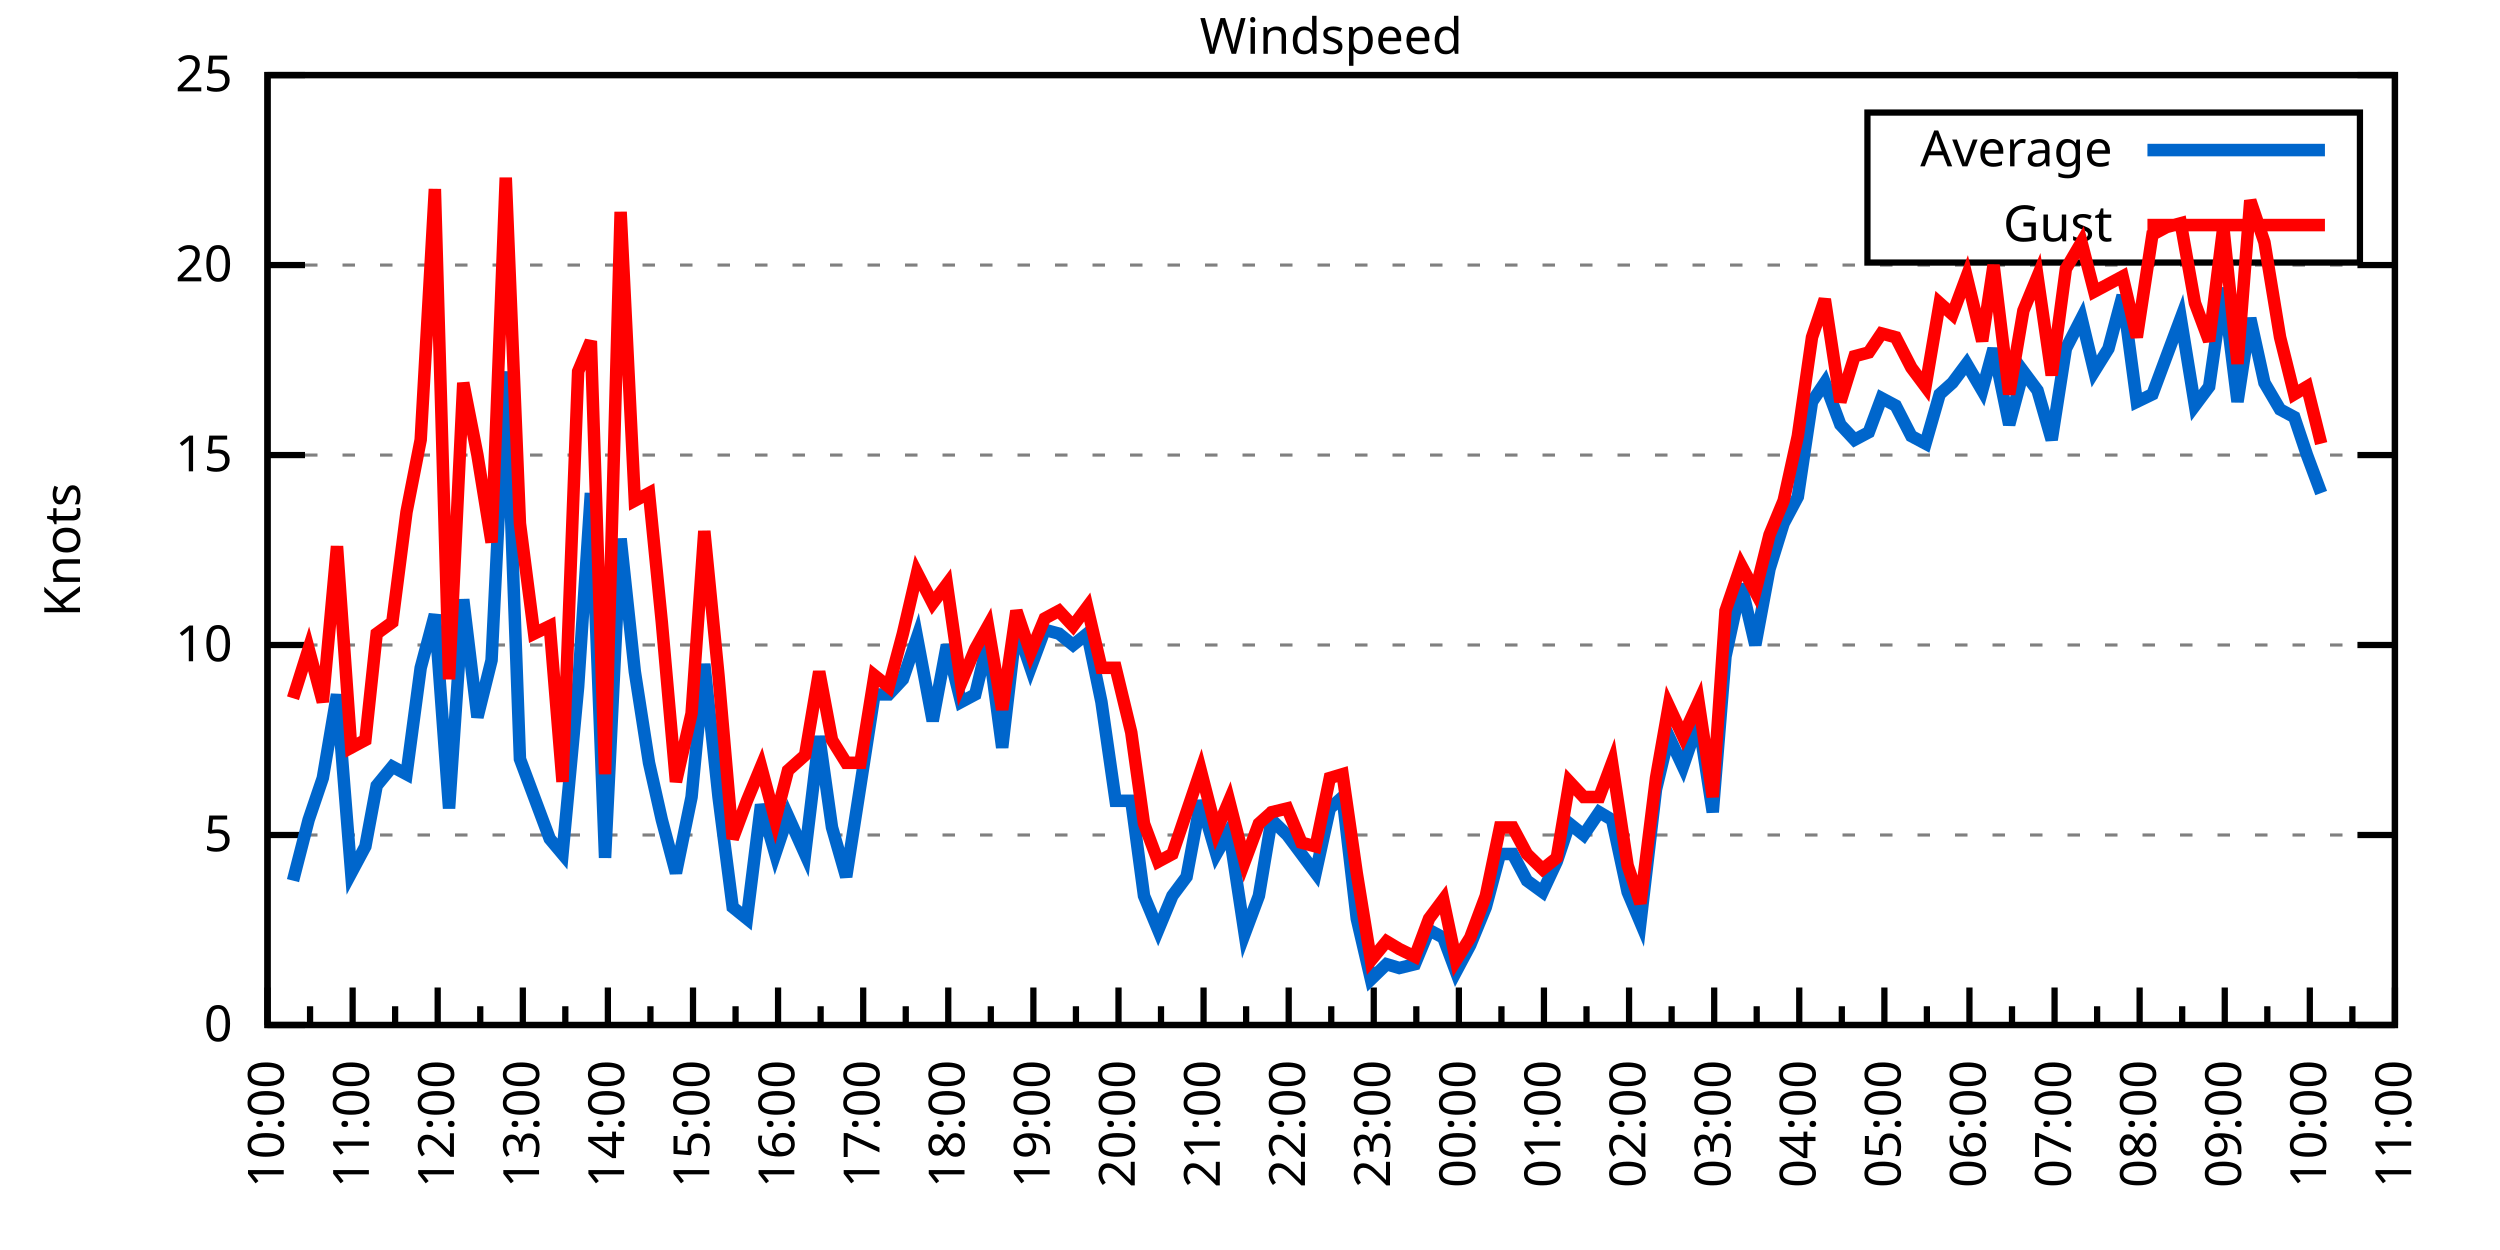
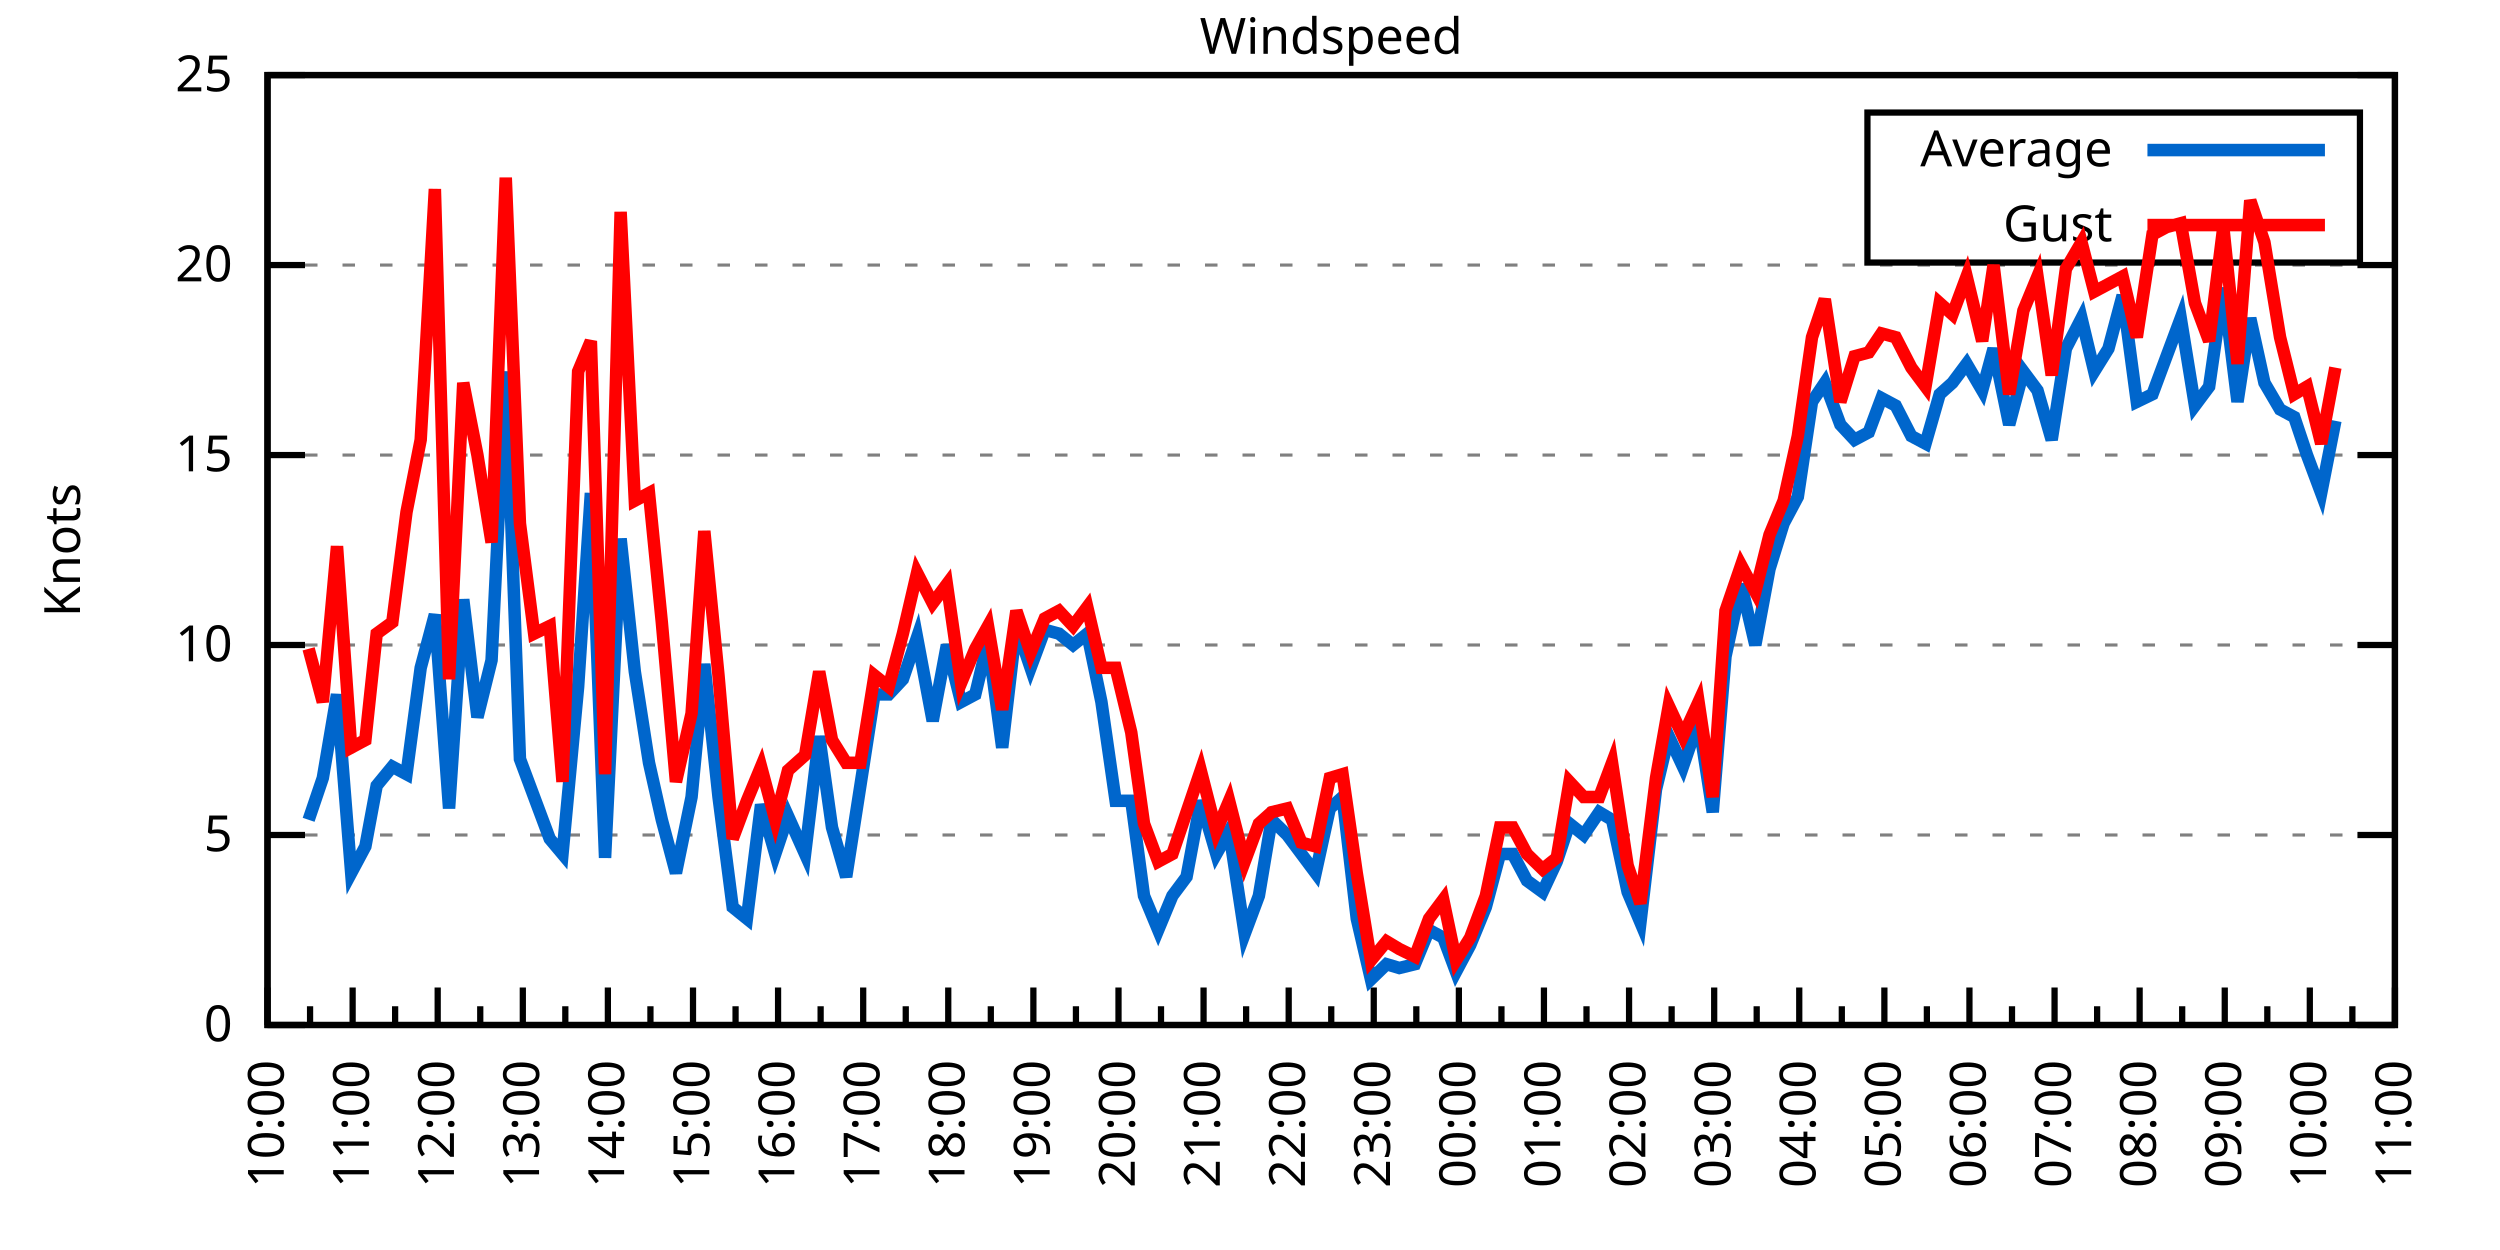
<svg xmlns="http://www.w3.org/2000/svg" xmlns:xlink="http://www.w3.org/1999/xlink" width="400" height="200" viewBox="0 0 400 200">
  <g id="gnuplot_canvas">
    <rect x="0" y="0" width="400" height="200" fill="none" />
    <defs>
      <circle id="gpDot" r="0.5" stroke-width="0.5" stroke="currentColor" />
      <path id="gpPt0" stroke-width="0.333" stroke="currentColor" d="M-1,0 h2 M0,-1 v2" />
      <path id="gpPt1" stroke-width="0.333" stroke="currentColor" d="M-1,-1 L1,1 M1,-1 L-1,1" />
      <path id="gpPt2" stroke-width="0.333" stroke="currentColor" d="M-1,0 L1,0 M0,-1 L0,1 M-1,-1 L1,1 M-1,1 L1,-1" />
      <rect id="gpPt3" stroke-width="0.333" stroke="currentColor" x="-1" y="-1" width="2" height="2" />
      <rect id="gpPt4" stroke-width="0.333" stroke="currentColor" fill="currentColor" x="-1" y="-1" width="2" height="2" />
      <circle id="gpPt5" stroke-width="0.333" stroke="currentColor" cx="0" cy="0" r="1" />
      <use xlink:href="#gpPt5" id="gpPt6" fill="currentColor" stroke="none" />
      <path id="gpPt7" stroke-width="0.333" stroke="currentColor" d="M0,-1.33 L-1.33,0.67 L1.33,0.67 z" />
      <use xlink:href="#gpPt7" id="gpPt8" fill="currentColor" stroke="none" />
      <use xlink:href="#gpPt7" id="gpPt9" stroke="currentColor" transform="rotate(180)" />
      <use xlink:href="#gpPt9" id="gpPt10" fill="currentColor" stroke="none" />
      <use xlink:href="#gpPt3" id="gpPt11" stroke="currentColor" transform="rotate(45)" />
      <use xlink:href="#gpPt11" id="gpPt12" fill="currentColor" stroke="none" />
      <path id="gpPt13" stroke-width="0.333" stroke="currentColor" d="M0,1.330 L1.265,0.411 L0.782,-1.067 L-0.782,-1.076 L-1.265,0.411 z" />
      <use xlink:href="#gpPt13" id="gpPt14" fill="currentColor" stroke="none" />
      <filter id="textbox" filterUnits="objectBoundingBox" x="0" y="0" height="1" width="1">
        <feFlood flood-color="white" flood-opacity="1" result="bgnd" />
        <feComposite in="SourceGraphic" in2="bgnd" operator="atop" />
      </filter>
      <filter id="greybox" filterUnits="objectBoundingBox" x="0" y="0" height="1" width="1">
        <feFlood flood-color="lightgrey" flood-opacity="1" result="grey" />
        <feComposite in="SourceGraphic" in2="grey" operator="atop" />
      </filter>
    </defs>
    <g fill="none" color="white" stroke="currentColor" stroke-width="1.00" stroke-linecap="butt" stroke-linejoin="miter">
</g>
    <g fill="none" color="black" stroke="currentColor" stroke-width="1.00" stroke-linecap="butt" stroke-linejoin="miter">
      <g stroke="none" shape-rendering="crispEdges">
        <polygon fill="rgb(255, 255, 255)" points="42.80,164.00 383.18,164.00 383.18,12.02 42.80,12.02 " />
      </g>
    </g>
    <g fill="none" color="black" stroke="currentColor" stroke-width="1.00" stroke-linecap="butt" stroke-linejoin="miter">
</g>
    <g fill="none" color="black" stroke="black" stroke-width="0.50" stroke-linecap="butt" stroke-linejoin="miter">
</g>
    <g fill="none" color="gray" stroke="currentColor" stroke-width="0.50" stroke-linecap="butt" stroke-linejoin="miter">
      <path stroke="gray" stroke-dasharray="2,4" class="gridline" d="M42.80,164.00 L383.19,164.00  " />
    </g>
    <g fill="none" color="gray" stroke="gray" stroke-width="1.00" stroke-linecap="butt" stroke-linejoin="miter">
</g>
    <g fill="none" color="black" stroke="currentColor" stroke-width="1.00" stroke-linecap="butt" stroke-linejoin="miter">
      <path stroke="black" d="M42.80,164.00 L48.80,164.00 M383.19,164.00 L377.19,164.00  " />
      <g transform="translate(37.20,166.60)" stroke="none" fill="black" font-family="Sans" font-size="8.00" text-anchor="end">
        <text>
          <tspan font-family="Sans"> 0</tspan>
        </text>
      </g>
    </g>
    <g fill="none" color="black" stroke="currentColor" stroke-width="1.00" stroke-linecap="butt" stroke-linejoin="miter">
</g>
    <g fill="none" color="black" stroke="black" stroke-width="0.50" stroke-linecap="butt" stroke-linejoin="miter">
</g>
    <g fill="none" color="gray" stroke="currentColor" stroke-width="0.50" stroke-linecap="butt" stroke-linejoin="miter">
      <path stroke="gray" stroke-dasharray="2,4" class="gridline" d="M42.80,133.60 L383.19,133.60  " />
    </g>
    <g fill="none" color="gray" stroke="gray" stroke-width="1.00" stroke-linecap="butt" stroke-linejoin="miter">
</g>
    <g fill="none" color="black" stroke="currentColor" stroke-width="1.00" stroke-linecap="butt" stroke-linejoin="miter">
      <path stroke="black" d="M42.80,133.60 L48.80,133.60 M383.19,133.60 L377.19,133.60  " />
      <g transform="translate(37.20,136.20)" stroke="none" fill="black" font-family="Sans" font-size="8.00" text-anchor="end">
        <text>
          <tspan font-family="Sans"> 5</tspan>
        </text>
      </g>
    </g>
    <g fill="none" color="black" stroke="currentColor" stroke-width="1.00" stroke-linecap="butt" stroke-linejoin="miter">
</g>
    <g fill="none" color="black" stroke="black" stroke-width="0.50" stroke-linecap="butt" stroke-linejoin="miter">
</g>
    <g fill="none" color="gray" stroke="currentColor" stroke-width="0.50" stroke-linecap="butt" stroke-linejoin="miter">
      <path stroke="gray" stroke-dasharray="2,4" class="gridline" d="M42.80,103.20 L383.19,103.20  " />
    </g>
    <g fill="none" color="gray" stroke="gray" stroke-width="1.00" stroke-linecap="butt" stroke-linejoin="miter">
</g>
    <g fill="none" color="black" stroke="currentColor" stroke-width="1.00" stroke-linecap="butt" stroke-linejoin="miter">
      <path stroke="black" d="M42.80,103.20 L48.80,103.20 M383.19,103.20 L377.19,103.20  " />
      <g transform="translate(37.20,105.80)" stroke="none" fill="black" font-family="Sans" font-size="8.00" text-anchor="end">
        <text>
          <tspan font-family="Sans"> 10</tspan>
        </text>
      </g>
    </g>
    <g fill="none" color="black" stroke="currentColor" stroke-width="1.00" stroke-linecap="butt" stroke-linejoin="miter">
</g>
    <g fill="none" color="black" stroke="black" stroke-width="0.50" stroke-linecap="butt" stroke-linejoin="miter">
</g>
    <g fill="none" color="gray" stroke="currentColor" stroke-width="0.50" stroke-linecap="butt" stroke-linejoin="miter">
      <path stroke="gray" stroke-dasharray="2,4" class="gridline" d="M42.80,72.81 L383.19,72.81  " />
    </g>
    <g fill="none" color="gray" stroke="gray" stroke-width="1.00" stroke-linecap="butt" stroke-linejoin="miter">
</g>
    <g fill="none" color="black" stroke="currentColor" stroke-width="1.00" stroke-linecap="butt" stroke-linejoin="miter">
      <path stroke="black" d="M42.80,72.81 L48.80,72.81 M383.19,72.81 L377.19,72.81  " />
      <g transform="translate(37.20,75.41)" stroke="none" fill="black" font-family="Sans" font-size="8.00" text-anchor="end">
        <text>
          <tspan font-family="Sans"> 15</tspan>
        </text>
      </g>
    </g>
    <g fill="none" color="black" stroke="currentColor" stroke-width="1.00" stroke-linecap="butt" stroke-linejoin="miter">
</g>
    <g fill="none" color="black" stroke="black" stroke-width="0.50" stroke-linecap="butt" stroke-linejoin="miter">
</g>
    <g fill="none" color="gray" stroke="currentColor" stroke-width="0.50" stroke-linecap="butt" stroke-linejoin="miter">
      <path stroke="gray" stroke-dasharray="2,4" class="gridline" d="M42.80,42.41 L383.19,42.41  " />
    </g>
    <g fill="none" color="gray" stroke="gray" stroke-width="1.00" stroke-linecap="butt" stroke-linejoin="miter">
</g>
    <g fill="none" color="black" stroke="currentColor" stroke-width="1.00" stroke-linecap="butt" stroke-linejoin="miter">
      <path stroke="black" d="M42.80,42.41 L48.80,42.41 M383.19,42.41 L377.19,42.41  " />
      <g transform="translate(37.20,45.01)" stroke="none" fill="black" font-family="Sans" font-size="8.00" text-anchor="end">
        <text>
          <tspan font-family="Sans"> 20</tspan>
        </text>
      </g>
    </g>
    <g fill="none" color="black" stroke="currentColor" stroke-width="1.00" stroke-linecap="butt" stroke-linejoin="miter">
</g>
    <g fill="none" color="black" stroke="black" stroke-width="0.50" stroke-linecap="butt" stroke-linejoin="miter">
</g>
    <g fill="none" color="gray" stroke="currentColor" stroke-width="0.50" stroke-linecap="butt" stroke-linejoin="miter">
      <path stroke="gray" stroke-dasharray="2,4" class="gridline" d="M42.80,12.01 L383.19,12.01  " />
    </g>
    <g fill="none" color="gray" stroke="gray" stroke-width="1.00" stroke-linecap="butt" stroke-linejoin="miter">
</g>
    <g fill="none" color="black" stroke="currentColor" stroke-width="1.00" stroke-linecap="butt" stroke-linejoin="miter">
      <path stroke="black" d="M42.80,12.01 L48.80,12.01 M383.19,12.01 L377.19,12.01  " />
      <g transform="translate(37.20,14.61)" stroke="none" fill="black" font-family="Sans" font-size="8.00" text-anchor="end">
        <text>
          <tspan font-family="Sans"> 25</tspan>
        </text>
      </g>
    </g>
    <g fill="none" color="black" stroke="currentColor" stroke-width="1.00" stroke-linecap="butt" stroke-linejoin="miter">
      <path stroke="black" d="M42.80,164.00 L42.80,158.00  " />
      <g transform="translate(45.40,169.60) rotate(270)" stroke="none" fill="black" font-family="Sans" font-size="8.00" text-anchor="end">
        <text>
          <tspan font-family="Sans">10:00</tspan>
        </text>
      </g>
    </g>
    <g fill="none" color="black" stroke="currentColor" stroke-width="1.00" stroke-linecap="butt" stroke-linejoin="miter">
      <path stroke="black" d="M49.61,164.00 L49.61,161.00 M56.42,164.00 L56.42,158.00  " />
      <g transform="translate(59.02,169.60) rotate(270)" stroke="none" fill="black" font-family="Sans" font-size="8.00" text-anchor="end">
        <text>
          <tspan font-family="Sans">11:00</tspan>
        </text>
      </g>
    </g>
    <g fill="none" color="black" stroke="currentColor" stroke-width="1.00" stroke-linecap="butt" stroke-linejoin="miter">
      <path stroke="black" d="M63.22,164.00 L63.22,161.00 M70.03,164.00 L70.03,158.00  " />
      <g transform="translate(72.63,169.60) rotate(270)" stroke="none" fill="black" font-family="Sans" font-size="8.00" text-anchor="end">
        <text>
          <tspan font-family="Sans">12:00</tspan>
        </text>
      </g>
    </g>
    <g fill="none" color="black" stroke="currentColor" stroke-width="1.00" stroke-linecap="butt" stroke-linejoin="miter">
      <path stroke="black" d="M76.84,164.00 L76.84,161.00 M83.65,164.00 L83.65,158.00  " />
      <g transform="translate(86.25,169.60) rotate(270)" stroke="none" fill="black" font-family="Sans" font-size="8.00" text-anchor="end">
        <text>
          <tspan font-family="Sans">13:00</tspan>
        </text>
      </g>
    </g>
    <g fill="none" color="black" stroke="currentColor" stroke-width="1.00" stroke-linecap="butt" stroke-linejoin="miter">
      <path stroke="black" d="M90.45,164.00 L90.45,161.00 M97.26,164.00 L97.26,158.00  " />
      <g transform="translate(99.86,169.60) rotate(270)" stroke="none" fill="black" font-family="Sans" font-size="8.00" text-anchor="end">
        <text>
          <tspan font-family="Sans">14:00</tspan>
        </text>
      </g>
    </g>
    <g fill="none" color="black" stroke="currentColor" stroke-width="1.00" stroke-linecap="butt" stroke-linejoin="miter">
      <path stroke="black" d="M104.07,164.00 L104.07,161.00 M110.88,164.00 L110.88,158.00  " />
      <g transform="translate(113.48,169.60) rotate(270)" stroke="none" fill="black" font-family="Sans" font-size="8.00" text-anchor="end">
        <text>
          <tspan font-family="Sans">15:00</tspan>
        </text>
      </g>
    </g>
    <g fill="none" color="black" stroke="currentColor" stroke-width="1.00" stroke-linecap="butt" stroke-linejoin="miter">
      <path stroke="black" d="M117.69,164.00 L117.69,161.00 M124.49,164.00 L124.49,158.00  " />
      <g transform="translate(127.09,169.60) rotate(270)" stroke="none" fill="black" font-family="Sans" font-size="8.00" text-anchor="end">
        <text>
          <tspan font-family="Sans">16:00</tspan>
        </text>
      </g>
    </g>
    <g fill="none" color="black" stroke="currentColor" stroke-width="1.00" stroke-linecap="butt" stroke-linejoin="miter">
      <path stroke="black" d="M131.30,164.00 L131.30,161.00 M138.11,164.00 L138.11,158.00  " />
      <g transform="translate(140.71,169.60) rotate(270)" stroke="none" fill="black" font-family="Sans" font-size="8.00" text-anchor="end">
        <text>
          <tspan font-family="Sans">17:00</tspan>
        </text>
      </g>
    </g>
    <g fill="none" color="black" stroke="currentColor" stroke-width="1.00" stroke-linecap="butt" stroke-linejoin="miter">
      <path stroke="black" d="M144.92,164.00 L144.92,161.00 M151.72,164.00 L151.72,158.00  " />
      <g transform="translate(154.32,169.60) rotate(270)" stroke="none" fill="black" font-family="Sans" font-size="8.00" text-anchor="end">
        <text>
          <tspan font-family="Sans">18:00</tspan>
        </text>
      </g>
    </g>
    <g fill="none" color="black" stroke="currentColor" stroke-width="1.00" stroke-linecap="butt" stroke-linejoin="miter">
      <path stroke="black" d="M158.53,164.00 L158.53,161.00 M165.34,164.00 L165.34,158.00  " />
      <g transform="translate(167.94,169.60) rotate(270)" stroke="none" fill="black" font-family="Sans" font-size="8.00" text-anchor="end">
        <text>
          <tspan font-family="Sans">19:00</tspan>
        </text>
      </g>
    </g>
    <g fill="none" color="black" stroke="currentColor" stroke-width="1.00" stroke-linecap="butt" stroke-linejoin="miter">
      <path stroke="black" d="M172.15,164.00 L172.15,161.00 M178.96,164.00 L178.96,158.00  " />
      <g transform="translate(181.56,169.60) rotate(270)" stroke="none" fill="black" font-family="Sans" font-size="8.00" text-anchor="end">
        <text>
          <tspan font-family="Sans">20:00</tspan>
        </text>
      </g>
    </g>
    <g fill="none" color="black" stroke="currentColor" stroke-width="1.00" stroke-linecap="butt" stroke-linejoin="miter">
      <path stroke="black" d="M185.76,164.00 L185.76,161.00 M192.57,164.00 L192.57,158.00  " />
      <g transform="translate(195.17,169.60) rotate(270)" stroke="none" fill="black" font-family="Sans" font-size="8.00" text-anchor="end">
        <text>
          <tspan font-family="Sans">21:00</tspan>
        </text>
      </g>
    </g>
    <g fill="none" color="black" stroke="currentColor" stroke-width="1.00" stroke-linecap="butt" stroke-linejoin="miter">
      <path stroke="black" d="M199.38,164.00 L199.38,161.00 M206.19,164.00 L206.19,158.00  " />
      <g transform="translate(208.79,169.60) rotate(270)" stroke="none" fill="black" font-family="Sans" font-size="8.00" text-anchor="end">
        <text>
          <tspan font-family="Sans">22:00</tspan>
        </text>
      </g>
    </g>
    <g fill="none" color="black" stroke="currentColor" stroke-width="1.00" stroke-linecap="butt" stroke-linejoin="miter">
      <path stroke="black" d="M213.00,164.00 L213.00,161.00 M219.80,164.00 L219.80,158.00  " />
      <g transform="translate(222.40,169.60) rotate(270)" stroke="none" fill="black" font-family="Sans" font-size="8.00" text-anchor="end">
        <text>
          <tspan font-family="Sans">23:00</tspan>
        </text>
      </g>
    </g>
    <g fill="none" color="black" stroke="currentColor" stroke-width="1.00" stroke-linecap="butt" stroke-linejoin="miter">
      <path stroke="black" d="M226.61,164.00 L226.61,161.00 M233.42,164.00 L233.42,158.00  " />
      <g transform="translate(236.02,169.60) rotate(270)" stroke="none" fill="black" font-family="Sans" font-size="8.00" text-anchor="end">
        <text>
          <tspan font-family="Sans">00:00</tspan>
        </text>
      </g>
    </g>
    <g fill="none" color="black" stroke="currentColor" stroke-width="1.00" stroke-linecap="butt" stroke-linejoin="miter">
      <path stroke="black" d="M240.23,164.00 L240.23,161.00 M247.03,164.00 L247.03,158.00  " />
      <g transform="translate(249.63,169.60) rotate(270)" stroke="none" fill="black" font-family="Sans" font-size="8.00" text-anchor="end">
        <text>
          <tspan font-family="Sans">01:00</tspan>
        </text>
      </g>
    </g>
    <g fill="none" color="black" stroke="currentColor" stroke-width="1.00" stroke-linecap="butt" stroke-linejoin="miter">
      <path stroke="black" d="M253.84,164.00 L253.84,161.00 M260.65,164.00 L260.65,158.00  " />
      <g transform="translate(263.25,169.60) rotate(270)" stroke="none" fill="black" font-family="Sans" font-size="8.00" text-anchor="end">
        <text>
          <tspan font-family="Sans">02:00</tspan>
        </text>
      </g>
    </g>
    <g fill="none" color="black" stroke="currentColor" stroke-width="1.00" stroke-linecap="butt" stroke-linejoin="miter">
      <path stroke="black" d="M267.46,164.00 L267.46,161.00 M274.27,164.00 L274.27,158.00  " />
      <g transform="translate(276.87,169.60) rotate(270)" stroke="none" fill="black" font-family="Sans" font-size="8.00" text-anchor="end">
        <text>
          <tspan font-family="Sans">03:00</tspan>
        </text>
      </g>
    </g>
    <g fill="none" color="black" stroke="currentColor" stroke-width="1.00" stroke-linecap="butt" stroke-linejoin="miter">
      <path stroke="black" d="M281.07,164.00 L281.07,161.00 M287.88,164.00 L287.88,158.00  " />
      <g transform="translate(290.48,169.60) rotate(270)" stroke="none" fill="black" font-family="Sans" font-size="8.00" text-anchor="end">
        <text>
          <tspan font-family="Sans">04:00</tspan>
        </text>
      </g>
    </g>
    <g fill="none" color="black" stroke="currentColor" stroke-width="1.00" stroke-linecap="butt" stroke-linejoin="miter">
      <path stroke="black" d="M294.69,164.00 L294.69,161.00 M301.50,164.00 L301.50,158.00  " />
      <g transform="translate(304.10,169.60) rotate(270)" stroke="none" fill="black" font-family="Sans" font-size="8.00" text-anchor="end">
        <text>
          <tspan font-family="Sans">05:00</tspan>
        </text>
      </g>
    </g>
    <g fill="none" color="black" stroke="currentColor" stroke-width="1.00" stroke-linecap="butt" stroke-linejoin="miter">
      <path stroke="black" d="M308.30,164.00 L308.30,161.00 M315.11,164.00 L315.11,158.00  " />
      <g transform="translate(317.71,169.60) rotate(270)" stroke="none" fill="black" font-family="Sans" font-size="8.00" text-anchor="end">
        <text>
          <tspan font-family="Sans">06:00</tspan>
        </text>
      </g>
    </g>
    <g fill="none" color="black" stroke="currentColor" stroke-width="1.00" stroke-linecap="butt" stroke-linejoin="miter">
      <path stroke="black" d="M321.92,164.00 L321.92,161.00 M328.73,164.00 L328.73,158.00  " />
      <g transform="translate(331.33,169.60) rotate(270)" stroke="none" fill="black" font-family="Sans" font-size="8.00" text-anchor="end">
        <text>
          <tspan font-family="Sans">07:00</tspan>
        </text>
      </g>
    </g>
    <g fill="none" color="black" stroke="currentColor" stroke-width="1.00" stroke-linecap="butt" stroke-linejoin="miter">
      <path stroke="black" d="M335.54,164.00 L335.54,161.00 M342.34,164.00 L342.34,158.00  " />
      <g transform="translate(344.94,169.60) rotate(270)" stroke="none" fill="black" font-family="Sans" font-size="8.00" text-anchor="end">
        <text>
          <tspan font-family="Sans">08:00</tspan>
        </text>
      </g>
    </g>
    <g fill="none" color="black" stroke="currentColor" stroke-width="1.00" stroke-linecap="butt" stroke-linejoin="miter">
      <path stroke="black" d="M349.15,164.00 L349.15,161.00 M355.96,164.00 L355.96,158.00  " />
      <g transform="translate(358.56,169.60) rotate(270)" stroke="none" fill="black" font-family="Sans" font-size="8.00" text-anchor="end">
        <text>
          <tspan font-family="Sans">09:00</tspan>
        </text>
      </g>
    </g>
    <g fill="none" color="black" stroke="currentColor" stroke-width="1.00" stroke-linecap="butt" stroke-linejoin="miter">
      <path stroke="black" d="M362.77,164.00 L362.77,161.00 M369.57,164.00 L369.57,158.00  " />
      <g transform="translate(372.17,169.60) rotate(270)" stroke="none" fill="black" font-family="Sans" font-size="8.00" text-anchor="end">
        <text>
          <tspan font-family="Sans">10:00</tspan>
        </text>
      </g>
    </g>
    <g fill="none" color="black" stroke="currentColor" stroke-width="1.00" stroke-linecap="butt" stroke-linejoin="miter">
      <path stroke="black" d="M376.38,164.00 L376.38,161.00 M383.19,164.00 L383.19,158.00  " />
      <g transform="translate(385.79,169.60) rotate(270)" stroke="none" fill="black" font-family="Sans" font-size="8.00" text-anchor="end">
        <text>
          <tspan font-family="Sans">11:00</tspan>
        </text>
      </g>
    </g>
    <g fill="none" color="black" stroke="currentColor" stroke-width="1.00" stroke-linecap="butt" stroke-linejoin="miter">
</g>
    <g fill="none" color="black" stroke="currentColor" stroke-width="1.00" stroke-linecap="butt" stroke-linejoin="miter">
      <path stroke="black" d="M42.80,12.01 L42.80,164.00 L383.19,164.00 L383.19,12.01 L42.80,12.01 Z  " />
    </g>
    <g fill="none" color="black" stroke="currentColor" stroke-width="1.00" stroke-linecap="butt" stroke-linejoin="miter">
      <g transform="translate(12.80,88.01) rotate(270)" stroke="none" fill="black" font-family="Sans" font-size="8.00" text-anchor="middle">
        <text>
          <tspan font-family="Sans">Knots</tspan>
        </text>
      </g>
    </g>
    <g fill="none" color="black" stroke="currentColor" stroke-width="1.00" stroke-linecap="butt" stroke-linejoin="miter">
</g>
    <g fill="none" color="black" stroke="currentColor" stroke-width="1.00" stroke-linecap="butt" stroke-linejoin="miter">
      <path stroke="black" d="M298.79,42.01 L298.79,18.01 L377.59,18.01 L377.59,42.01 L298.79,42.01 Z  " />
    </g>
    <g id="Windspeed_plot_1">
      <g fill="none" color="white" stroke="black" stroke-width="2.00" stroke-linecap="butt" stroke-linejoin="miter">
</g>
      <g fill="none" color="black" stroke="currentColor" stroke-width="2.00" stroke-linecap="butt" stroke-linejoin="miter">
        <g transform="translate(337.99,26.61)" stroke="none" fill="black" font-family="Sans" font-size="8.00" text-anchor="end">
          <text>
            <tspan font-family="Sans">Average</tspan>
          </text>
        </g>
      </g>
      <g fill="none" color="black" stroke="currentColor" stroke-width="2.00" stroke-linecap="butt" stroke-linejoin="miter">
-         <path stroke="rgb(  0, 102, 204)" d="M343.59,24.01 L371.99,24.01 M46.88,140.90 L49.38,131.17 L51.65,124.48 L53.92,111.11 L56.19,139.68 L58.46,135.43   L60.27,125.70 L62.77,122.66 L65.04,123.87 L67.31,106.85 L69.58,98.34 L71.85,129.35 L74.12,95.91 L76.39,114.76   L78.65,105.64 L80.92,59.43 L83.19,121.44 L85.46,127.52 L87.96,134.21 L90.00,136.64 L92.50,109.89 L94.54,78.89   L96.81,137.25 L99.30,86.18 L101.57,107.46 L103.84,122.05 L105.89,131.17 L108.15,139.68 L110.65,127.52 L112.69,106.24   L114.96,127.52 L117.23,145.15 L119.50,146.98 L121.77,128.74 L124.04,136.64 L126.08,130.56 L128.81,136.64 L131.07,117.80   L133.12,132.39 L135.39,140.29 L137.66,125.70 L139.92,111.11 L142.19,111.11 L144.46,108.68 L146.73,101.99 L149.23,115.36   L151.50,103.20 L153.77,112.32 L156.04,111.11 L158.08,102.60 L160.35,119.62 L162.62,100.16 L164.89,106.85 L167.16,100.77   L169.43,101.38 L171.69,103.20 L173.96,101.38 L176.23,112.32 L178.50,128.13 L181.00,128.13 L183.04,143.33 L185.31,148.80   L187.58,143.33 L189.85,140.29 L192.12,128.13 L194.61,136.64 L196.66,132.99 L199.15,149.41 L201.42,143.33 L203.46,131.17   L205.96,133.60 L208.23,136.64 L210.50,139.68 L212.77,129.35 L214.81,127.52 L217.08,146.98 L219.35,156.70 L221.85,154.27   L223.89,154.88 L226.38,154.27 L228.65,148.80 L230.92,150.02 L232.96,155.49 L235.23,151.23 L237.73,145.15 L240.00,136.64   L242.04,136.64 L244.31,140.90 L246.81,142.72 L249.08,137.86 L251.12,131.78 L253.39,133.60 L255.88,129.95 L257.93,131.17   L260.42,142.72 L262.47,147.59 L264.96,126.31 L267.00,117.80 L269.27,122.66 L271.77,115.36 L274.04,129.95 L276.08,105.03   L278.58,93.48 L280.85,103.20 L283.12,91.04 L285.38,83.75 L287.65,79.49 L289.92,64.29 L291.97,61.25 L294.46,67.94   L296.73,70.37 L299.00,69.16 L301.04,63.69 L303.31,64.90 L305.81,69.77 L308.08,70.98 L310.35,63.08 L312.39,61.25   L314.66,58.21 L317.15,62.47 L318.97,55.78 L321.47,67.94 L323.74,59.43 L326.00,62.47 L328.27,70.37 L330.54,55.78   L333.04,50.92 L335.08,59.43 L337.35,55.78 L339.62,47.27 L341.89,64.29 L344.39,63.08 L346.65,57.00 L348.92,50.92   L351.19,64.90 L353.46,61.86 L355.73,46.06 L358.00,64.29 L360.04,50.92 L362.31,61.25 L364.81,65.51 L367.08,66.73   L369.12,72.81 L371.39,78.89  " />
+         <path stroke="rgb(  0, 102, 204)" d="M343.59,24.01 L371.99,24.01 M49.38,131.17 L51.65,124.48 L53.92,111.11 L56.19,139.68 L58.46,135.43 L60.27,125.70   L62.77,122.66 L65.04,123.87 L67.31,106.85 L69.58,98.34 L71.85,129.35 L74.12,95.91 L76.39,114.76 L78.65,105.64   L80.92,59.43 L83.19,121.44 L85.46,127.52 L87.96,134.21 L90.00,136.64 L92.50,109.89 L94.54,78.89 L96.81,137.25   L99.30,86.18 L101.57,107.46 L103.84,122.05 L105.89,131.17 L108.15,139.68 L110.65,127.52 L112.69,106.24 L114.96,127.52   L117.23,145.15 L119.50,146.98 L121.77,128.74 L124.04,136.64 L126.08,130.56 L128.81,136.64 L131.07,117.80 L133.12,132.39   L135.39,140.29 L137.66,125.70 L139.92,111.11 L142.19,111.11 L144.46,108.68 L146.73,101.99 L149.23,115.36 L151.50,103.20   L153.77,112.32 L156.04,111.11 L158.08,102.60 L160.35,119.62 L162.62,100.16 L164.89,106.85 L167.16,100.77 L169.43,101.38   L171.69,103.20 L173.96,101.38 L176.23,112.32 L178.50,128.13 L181.00,128.13 L183.04,143.33 L185.31,148.80 L187.58,143.33   L189.85,140.29 L192.12,128.13 L194.61,136.64 L196.66,132.99 L199.15,149.41 L201.42,143.33 L203.46,131.17 L205.96,133.60   L208.23,136.64 L210.50,139.68 L212.77,129.35 L214.81,127.52 L217.08,146.98 L219.35,156.70 L221.85,154.27 L223.89,154.88   L226.38,154.27 L228.65,148.80 L230.92,150.02 L232.96,155.49 L235.23,151.23 L237.73,145.15 L240.00,136.64 L242.04,136.64   L244.31,140.90 L246.81,142.72 L249.08,137.86 L251.12,131.78 L253.39,133.60 L255.88,129.95 L257.93,131.17 L260.42,142.72   L262.47,147.59 L264.96,126.31 L267.00,117.80 L269.27,122.66 L271.77,115.36 L274.04,129.95 L276.08,105.03 L278.58,93.48   L280.85,103.20 L283.12,91.04 L285.38,83.75 L287.65,79.49 L289.92,64.29 L291.97,61.25 L294.46,67.94 L296.73,70.37   L299.00,69.16 L301.04,63.69 L303.31,64.90 L305.81,69.77 L308.08,70.98 L310.35,63.08 L312.39,61.25 L314.66,58.21   L317.15,62.47 L318.97,55.78 L321.47,67.94 L323.74,59.43 L326.00,62.47 L328.27,70.37 L330.54,55.78 L333.04,50.92   L335.08,59.43 L337.35,55.78 L339.62,47.27 L341.89,64.29 L344.39,63.08 L346.65,57.00 L348.92,50.92 L351.19,64.90   L353.46,61.86 L355.73,46.06 L358.00,64.29 L360.04,50.92 L362.31,61.25 L364.81,65.51 L367.08,66.73 L369.12,72.81   L371.39,78.89 L373.66,67.33  " />
      </g>
    </g>
    <g id="Windspeed_plot_2">
      <g fill="none" color="black" stroke="currentColor" stroke-width="2.00" stroke-linecap="butt" stroke-linejoin="miter">
        <g transform="translate(337.99,38.61)" stroke="none" fill="black" font-family="Sans" font-size="8.00" text-anchor="end">
          <text>
            <tspan font-family="Sans">Gust</tspan>
          </text>
        </g>
      </g>
      <g fill="none" color="black" stroke="currentColor" stroke-width="2.00" stroke-linecap="butt" stroke-linejoin="miter">
-         <path stroke="rgb(255,   0,   0)" d="M343.59,36.01 L371.99,36.01 M46.88,111.72 L49.38,103.81 L51.65,112.32 L53.92,87.40 L56.19,119.62 L58.46,118.40   L60.27,101.38 L62.77,99.56 L65.04,81.93 L67.31,70.37 L69.58,30.25 L71.85,108.68 L74.12,61.25 L76.39,72.81   L78.65,86.79 L80.92,28.42 L83.19,83.75 L85.46,101.38 L87.96,100.16 L90.00,125.09 L92.50,59.43 L94.54,54.57   L96.81,123.87 L99.30,33.90 L101.57,80.10 L103.84,78.89 L105.89,99.56 L108.15,125.09 L110.65,114.15 L112.69,84.97   L114.96,108.07 L117.23,134.21 L119.50,128.13 L121.77,122.66 L124.04,131.17 L126.08,123.27 L128.81,120.83 L131.07,107.46   L133.12,118.40 L135.39,122.05 L137.66,122.05 L139.92,108.07 L142.19,109.89 L144.46,101.38 L146.73,91.65 L149.23,96.52   L151.50,93.48 L153.77,109.28 L156.04,103.81 L158.08,100.16 L160.35,113.54 L162.62,97.73 L164.89,104.42 L167.16,98.95   L169.43,97.73 L171.69,100.16 L173.96,97.12 L176.23,106.85 L178.50,106.85 L181.00,117.19 L183.04,131.78 L185.31,137.86   L187.58,136.64 L189.85,129.95 L192.12,123.27 L194.61,132.99 L196.66,128.13 L199.15,137.86 L201.42,131.78 L203.46,129.95   L205.96,129.35 L208.23,134.82 L210.50,135.43 L212.77,124.48 L214.81,123.87 L217.08,139.68 L219.35,153.66 L221.85,150.62   L223.89,151.84 L226.38,153.06 L228.65,146.98 L230.92,143.94 L232.96,153.66 L235.23,150.02 L237.73,143.33 L240.00,132.39   L242.04,132.39 L244.31,136.64 L246.81,139.07 L249.08,137.25 L251.12,125.09 L253.39,127.52 L255.88,127.52 L257.93,122.05   L260.42,138.47 L262.47,144.55 L264.96,124.48 L267.00,112.93 L269.27,117.80 L271.77,112.32 L274.04,127.52 L276.08,97.73   L278.58,90.44 L280.85,94.69 L283.12,85.57 L285.38,80.10 L287.65,69.77 L289.92,53.96 L291.97,47.88 L294.46,64.29   L296.73,57.00 L299.00,56.39 L301.04,53.35 L303.31,53.96 L305.81,58.82 L308.08,61.86 L310.35,48.49 L312.39,50.31   L314.66,44.23 L317.15,54.57 L318.97,42.41 L321.47,63.08 L323.74,49.70 L326.00,44.23 L328.27,60.04 L330.54,43.02   L333.04,38.76 L335.08,46.66 L337.35,45.45 L339.62,44.23 L341.89,53.96 L344.39,37.54 L346.65,36.33 L348.92,35.72   L351.19,48.49 L353.46,54.57 L355.73,36.33 L358.00,58.21 L360.04,32.07 L362.31,38.76 L364.81,53.96 L367.08,63.08   L369.12,61.86 L371.39,70.98  " />
+         <path stroke="rgb(255,   0,   0)" d="M343.59,36.01 L371.99,36.01 M49.38,103.81 L51.65,112.32 L53.92,87.40 L56.19,119.62 L58.46,118.40 L60.27,101.38   L62.77,99.56 L65.04,81.93 L67.31,70.37 L69.58,30.25 L71.85,108.68 L74.12,61.25 L76.39,72.81 L78.65,86.79   L80.92,28.42 L83.19,83.75 L85.46,101.38 L87.96,100.16 L90.00,125.09 L92.50,59.43 L94.54,54.57 L96.81,123.87   L99.30,33.90 L101.57,80.10 L103.84,78.89 L105.89,99.56 L108.15,125.09 L110.65,114.15 L112.69,84.97 L114.96,108.07   L117.23,134.21 L119.50,128.13 L121.77,122.66 L124.04,131.17 L126.08,123.27 L128.81,120.83 L131.07,107.46 L133.12,118.40   L135.39,122.05 L137.66,122.05 L139.92,108.07 L142.19,109.89 L144.46,101.38 L146.73,91.65 L149.23,96.52 L151.50,93.48   L153.77,109.28 L156.04,103.81 L158.08,100.16 L160.35,113.54 L162.62,97.73 L164.89,104.42 L167.16,98.95 L169.43,97.73   L171.69,100.16 L173.96,97.12 L176.23,106.85 L178.50,106.85 L181.00,117.19 L183.04,131.78 L185.31,137.86 L187.58,136.64   L189.85,129.95 L192.12,123.27 L194.61,132.99 L196.66,128.13 L199.15,137.86 L201.42,131.78 L203.46,129.95 L205.96,129.35   L208.23,134.82 L210.50,135.43 L212.77,124.48 L214.81,123.87 L217.08,139.68 L219.35,153.66 L221.85,150.62 L223.89,151.84   L226.38,153.06 L228.65,146.98 L230.92,143.94 L232.96,153.66 L235.23,150.02 L237.73,143.33 L240.00,132.39 L242.04,132.39   L244.31,136.64 L246.81,139.07 L249.08,137.25 L251.12,125.09 L253.39,127.52 L255.88,127.52 L257.93,122.05 L260.42,138.47   L262.47,144.55 L264.96,124.48 L267.00,112.93 L269.27,117.80 L271.77,112.32 L274.04,127.52 L276.08,97.73 L278.58,90.44   L280.85,94.69 L283.12,85.57 L285.38,80.10 L287.65,69.77 L289.92,53.96 L291.97,47.88 L294.46,64.29 L296.73,57.00   L299.00,56.39 L301.04,53.35 L303.31,53.96 L305.81,58.82 L308.08,61.86 L310.35,48.49 L312.39,50.31 L314.66,44.23   L317.15,54.57 L318.97,42.41 L321.47,63.08 L323.74,49.70 L326.00,44.23 L328.27,60.04 L330.54,43.02 L333.04,38.76   L335.08,46.66 L337.35,45.45 L339.62,44.23 L341.89,53.96 L344.39,37.54 L346.65,36.33 L348.92,35.72 L351.19,48.49   L353.46,54.57 L355.73,36.33 L358.00,58.21 L360.04,32.07 L362.31,38.76 L364.81,53.96 L367.08,63.08 L369.12,61.86   L371.39,70.98 L373.66,58.82  " />
      </g>
    </g>
    <g fill="none" color="black" stroke="currentColor" stroke-width="2.00" stroke-linecap="butt" stroke-linejoin="miter">
</g>
    <g fill="none" color="black" stroke="black" stroke-width="1.00" stroke-linecap="butt" stroke-linejoin="miter">
</g>
    <g fill="none" color="black" stroke="currentColor" stroke-width="1.00" stroke-linecap="butt" stroke-linejoin="miter">
      <path stroke="black" d="M42.80,12.01 L42.80,164.00 L383.19,164.00 L383.19,12.01 L42.80,12.01 Z  " />
    </g>
    <g fill="none" color="black" stroke="currentColor" stroke-width="1.00" stroke-linecap="butt" stroke-linejoin="miter">
      <g transform="translate(212.99,8.61)" stroke="none" fill="black" font-family="Sans" font-size="8.00" text-anchor="middle">
        <text>
          <tspan font-family="Sans">Windspeed</tspan>
        </text>
      </g>
    </g>
    <g fill="none" color="black" stroke="currentColor" stroke-width="1.00" stroke-linecap="butt" stroke-linejoin="miter">
</g>
  </g>
</svg>
